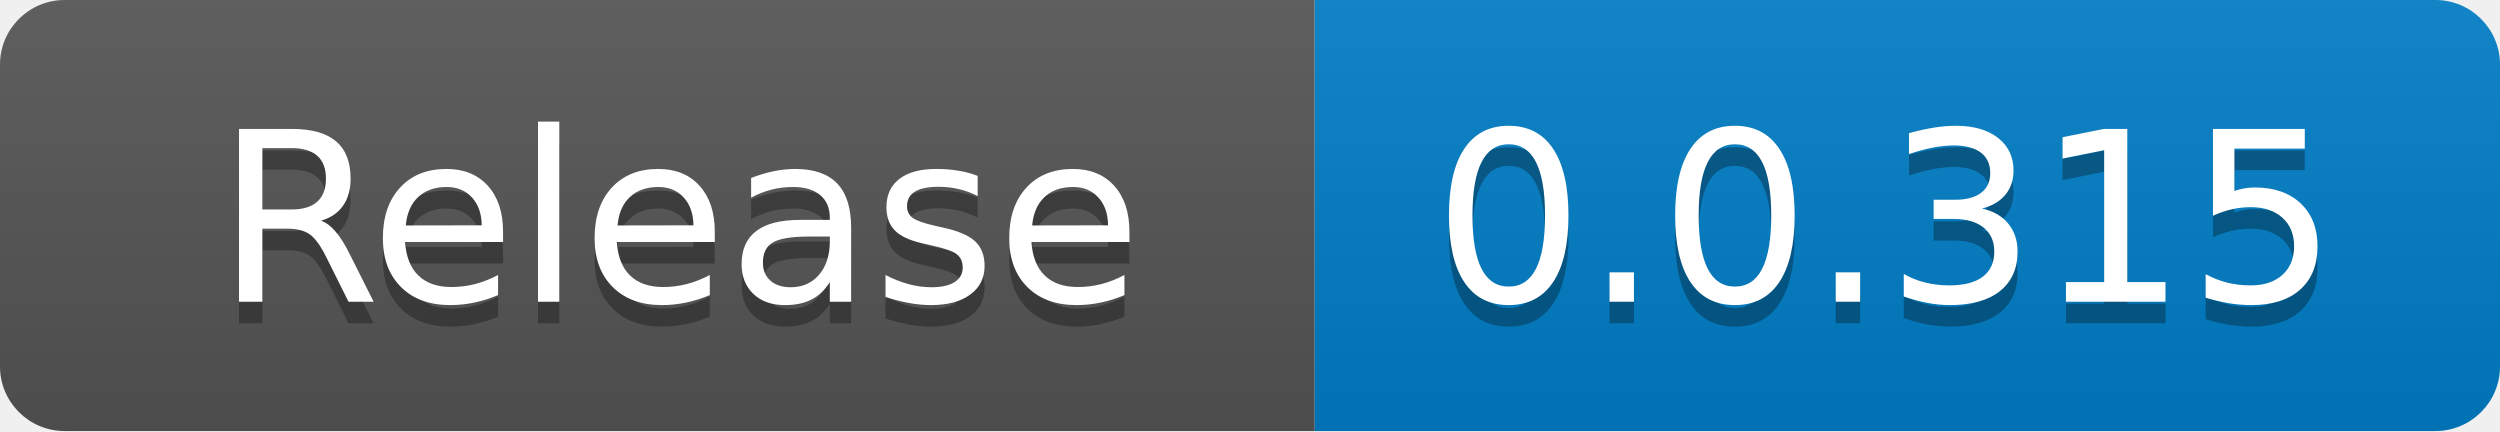
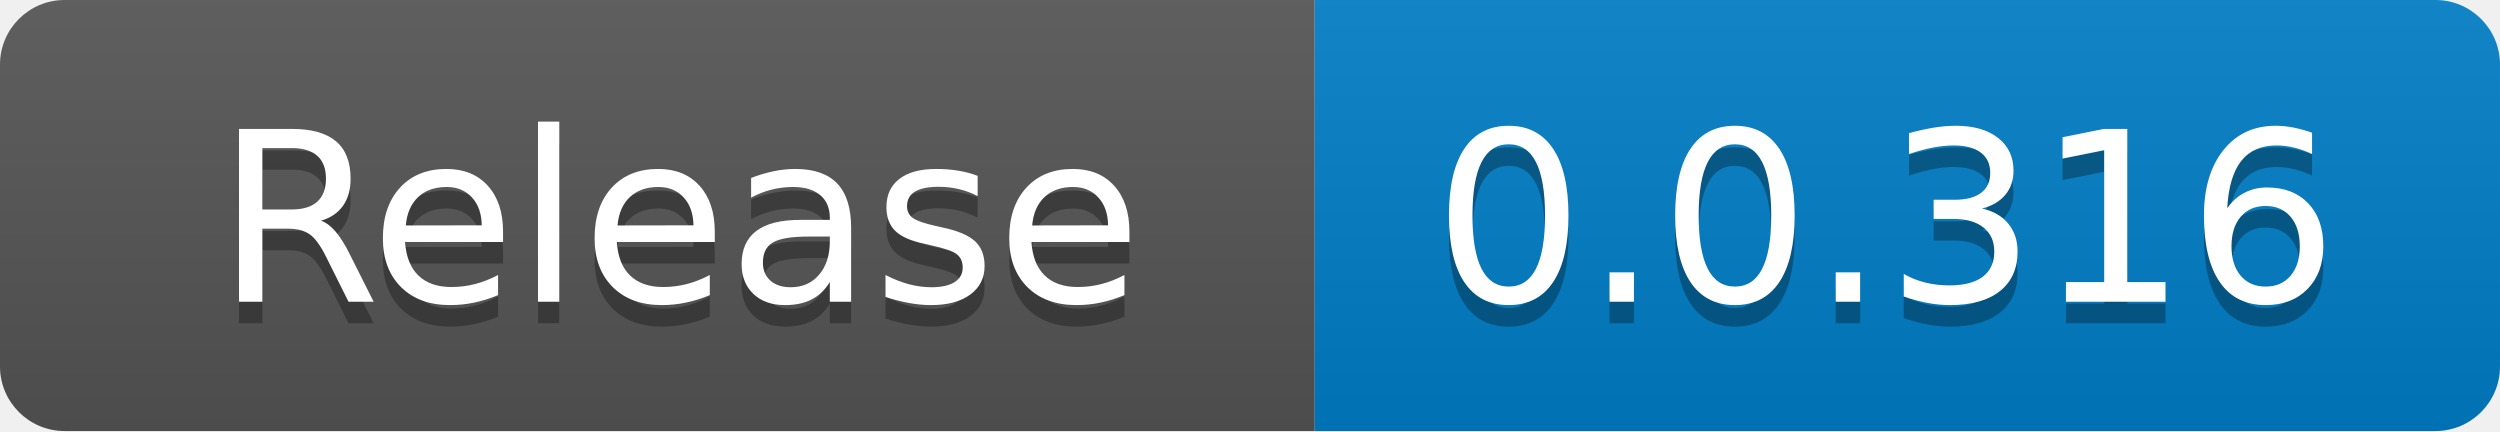
<svg xmlns="http://www.w3.org/2000/svg" width="116" height="20" role="img" aria-label="code size: 2.22 MB">
  <linearGradient id="s" x2="0" y2="100%">
    <stop offset="0" stop-color="#bbb" stop-opacity=".1" />
    <stop offset="1" stop-opacity=".1" />
  </linearGradient>
  <clipPath id="r">
    <rect width="116" height="20" rx="3" fill="#fff" />
  </clipPath>
  <g clip-path="url(#r)">
    <rect width="61" height="20" fill="#555" />
    <rect x="61" width="55" height="20" fill="#007ec6" />
    <rect width="116" height="20" fill="url(#s)" />
  </g>
  <g fill="#fff" text-anchor="middle" font-family="Verdana,Geneva,DejaVu Sans,sans-serif" text-rendering="geometricPrecision" font-size="110">
    <text x="315" y="150" fill="#010101" fill-opacity=".3" transform="scale(.1)" textLength="510">Release</text>
    <text x="315" y="140" transform="scale(.1)" fill="#fff" textLength="510">Release</text>
-     <text x="875" y="150" fill="#010101" fill-opacity=".3" transform="scale(.1)" textLength="450">0.0.315</text>
-     <text x="875" y="140" transform="scale(.1)" fill="#fff" textLength="450">0.0.315</text>
+     <text x="875" y="150" fill="#010101" fill-opacity=".3" transform="scale(.1)" textLength="450">0.0.316</text>
+     <text x="875" y="140" transform="scale(.1)" fill="#fff" textLength="450">0.0.316</text>
  </g>
</svg>
